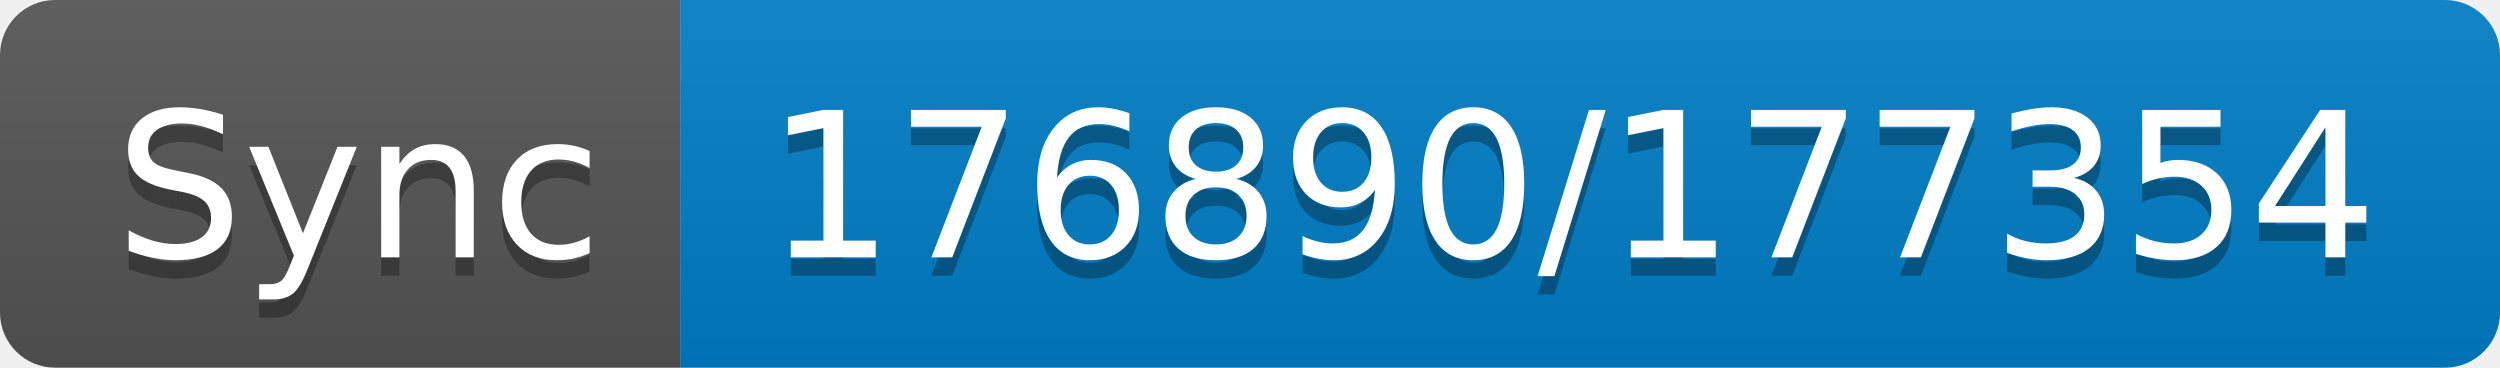
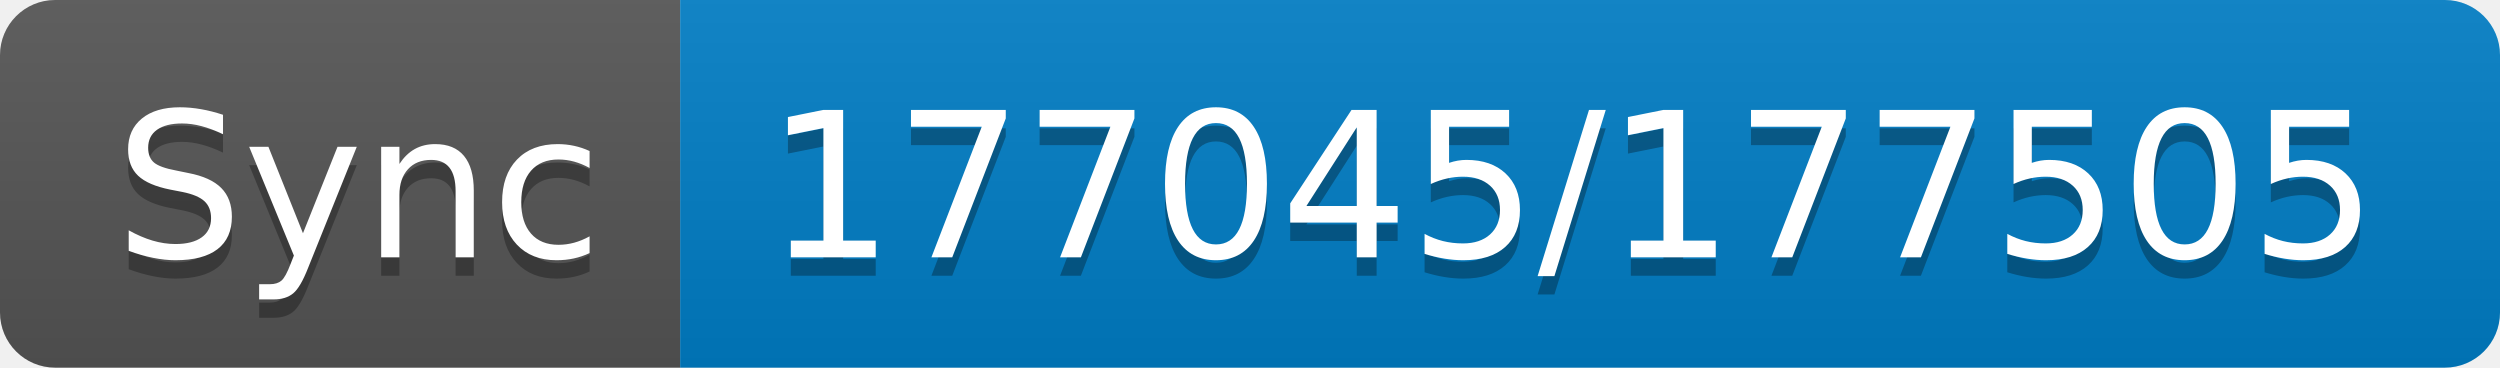
- <svg xmlns="http://www.w3.org/2000/svg" width="136" height="20" role="img" aria-label="Sync: 176890/177354">
+ <svg xmlns="http://www.w3.org/2000/svg" width="136" height="20" role="img" aria-label="Sync: 177045/177505">
  <linearGradient id="s" x2="0" y2="100%">
    <stop offset="0" stop-color="#bbb" stop-opacity=".1" />
    <stop offset="1" stop-opacity=".1" />
  </linearGradient>
  <clipPath id="r">
    <rect width="136" height="20" rx="3" fill="#fff" />
  </clipPath>
  <g clip-path="url(#r)">
    <rect width="37" height="20" fill="#555" />
    <rect x="37" width="99" height="20" fill="#007ec6" />
    <rect width="136" height="20" fill="url(#s)" />
  </g>
  <g fill="#fff" text-anchor="middle" font-family="Verdana,Geneva,DejaVu Sans,sans-serif" text-rendering="geometricPrecision" font-size="110">
    <text aria-hidden="true" x="195" y="150" fill="#010101" fill-opacity=".3" transform="scale(.1)" textLength="270">Sync</text>
    <text x="195" y="140" transform="scale(.1)" fill="#fff" textLength="270">Sync</text>
-     <text aria-hidden="true" x="855" y="150" fill="#010101" fill-opacity=".3" transform="scale(.1)" textLength="890">176890/177354</text>
-     <text x="855" y="140" transform="scale(.1)" fill="#fff" textLength="890">176890/177354</text>
+     <text aria-hidden="true" x="855" y="150" fill="#010101" fill-opacity=".3" transform="scale(.1)" textLength="890">177045/177505</text>
+     <text x="855" y="140" transform="scale(.1)" fill="#fff" textLength="890">177045/177505</text>
  </g>
</svg>
